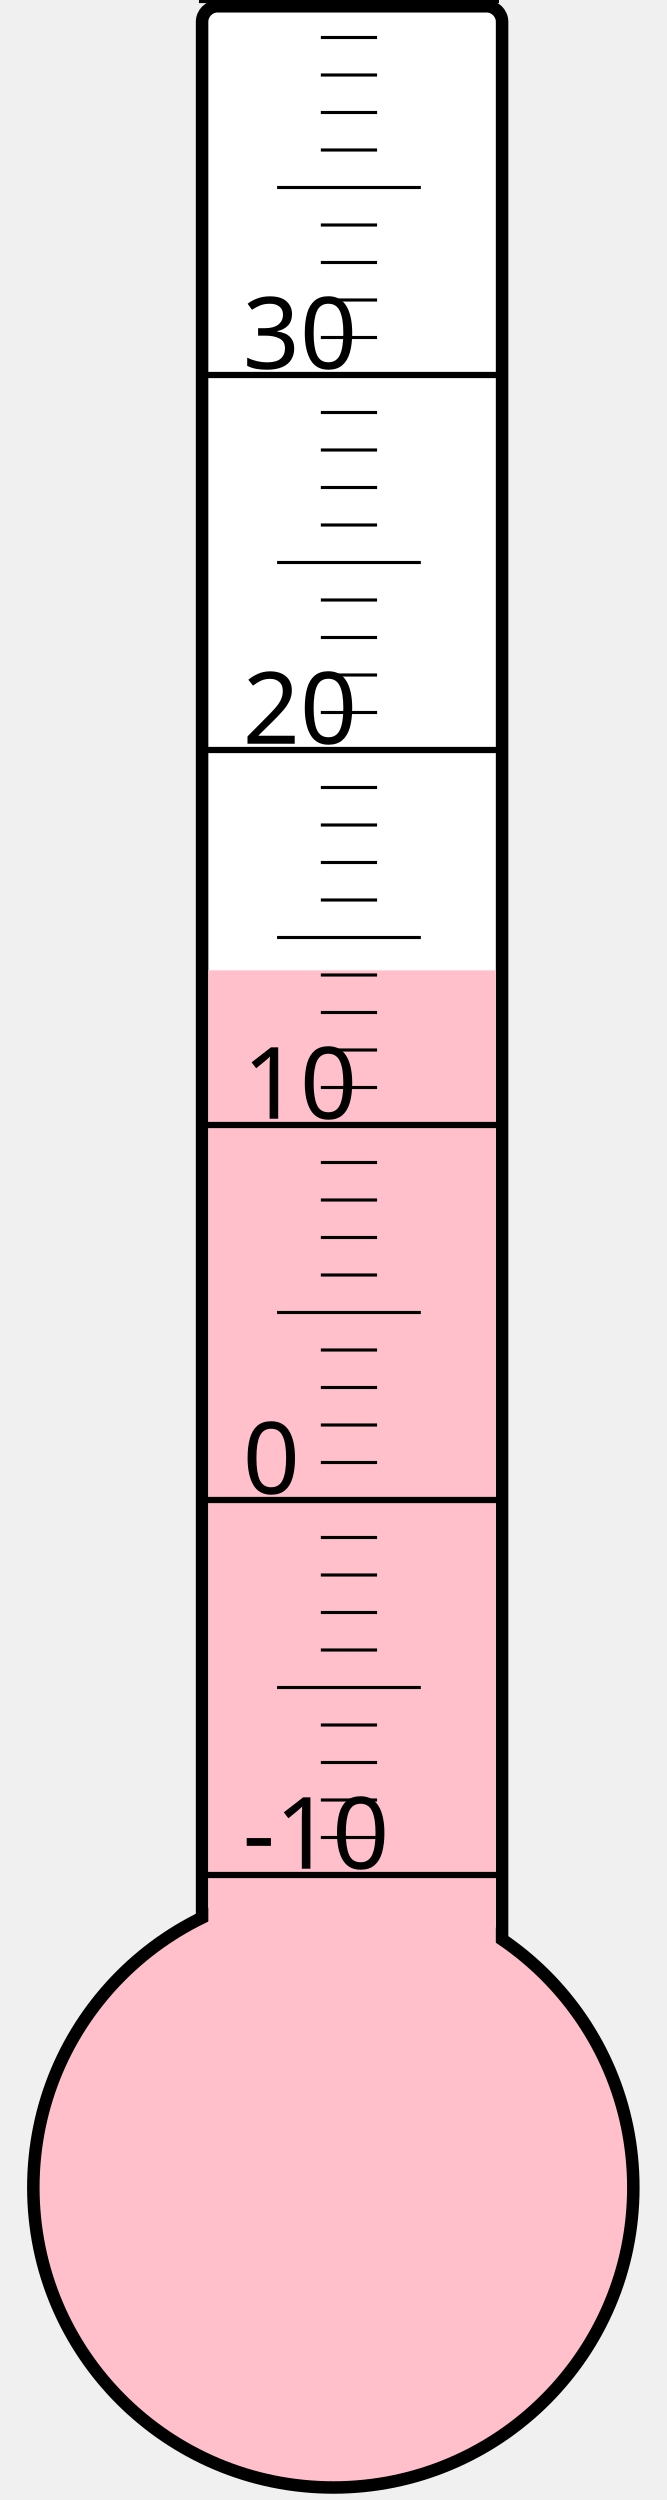
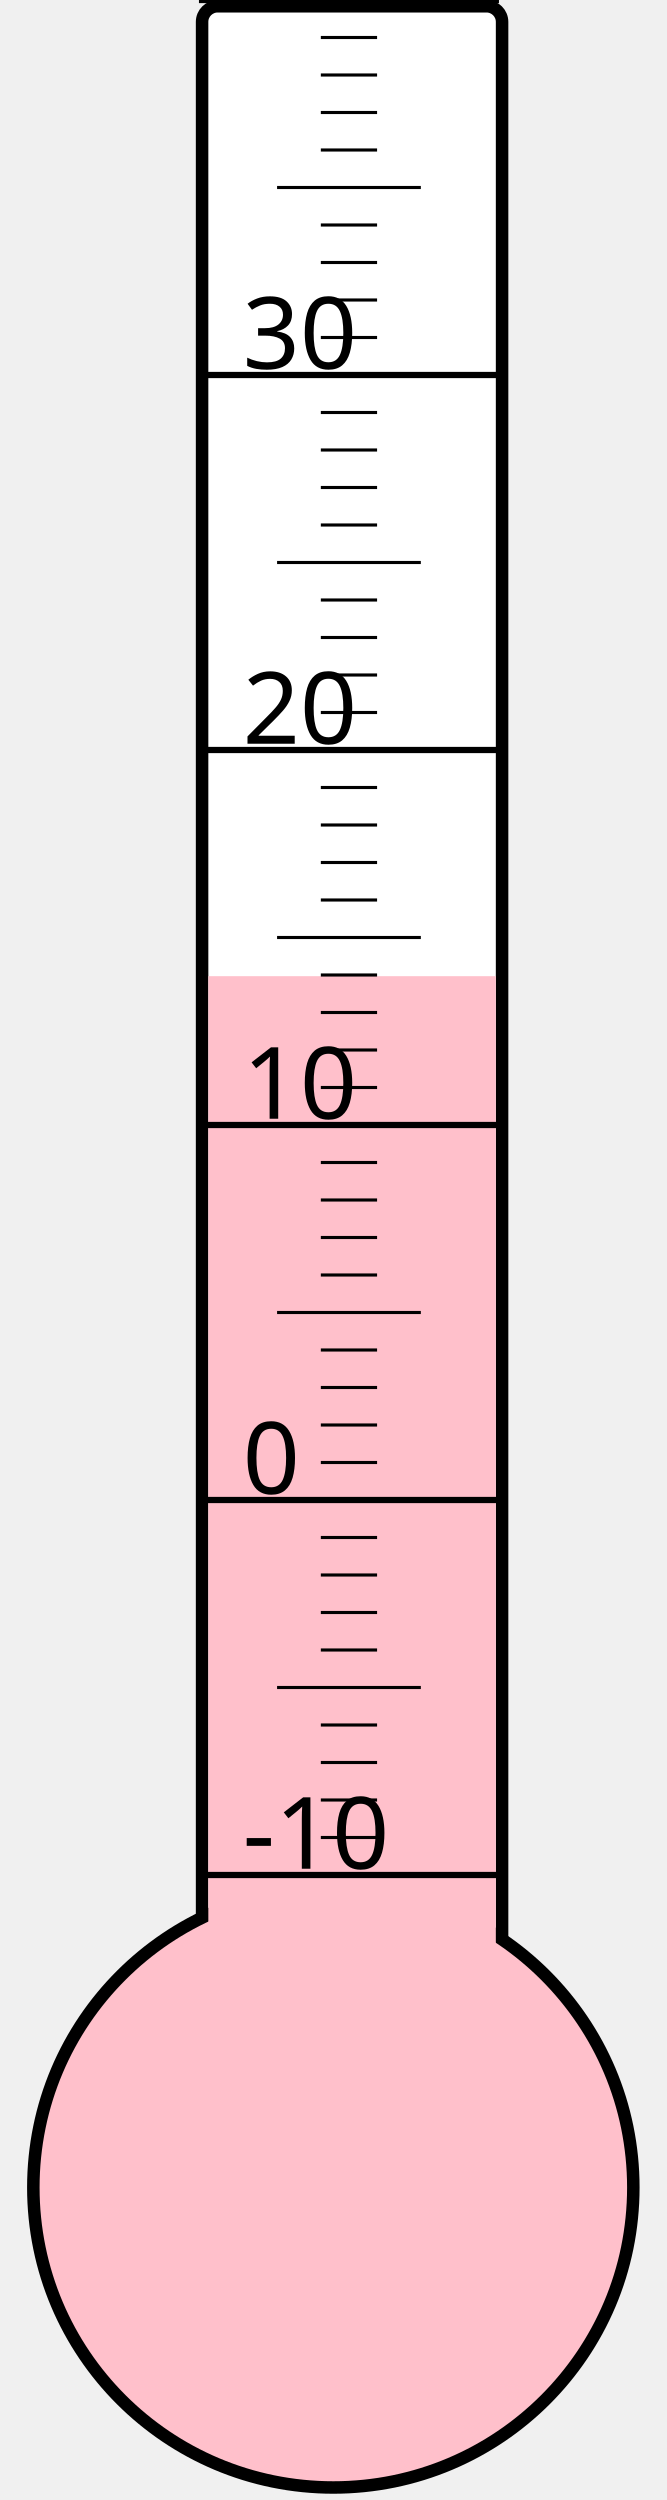
<svg xmlns="http://www.w3.org/2000/svg" width="40px" height="150px" viewBox="0 0 200 800">
  <rect width="200" height="800" x="0" y="0" style="fill: #ffffeb; fill-opacity: 0;" />
  <rect width="96" height="680" x="58" y="2" rx="5" ry="5" style="fill: white; fill-opacity: 1; stroke: black; stroke-width: 4;" />
  <circle cx="100" cy="700" r="96" style="fill: pink; stroke: black; stroke-width: 4;" />
-   <rect width="92" height="389.5" x="60" y="310.5" style="fill: pink; fill-opacity: 1; stroke-width: 0;" />
+   <rect width="92" height="387.625" x="60" y="312.375" style="fill: pink; fill-opacity: 1; stroke-width: 0;" />
  <text x="71" y="598" style="font-family: sans-serif; font-size: 24pt;">-10</text>
  <text x="71" y="478" style="font-family: sans-serif; font-size: 24pt;">0</text>
  <text x="71" y="358" style="font-family: sans-serif; font-size: 24pt;">10</text>
  <text x="71" y="238" style="font-family: sans-serif; font-size: 24pt;">20</text>
  <text x="71" y="118" style="font-family: sans-serif; font-size: 24pt;">30</text>
  <g style="stroke: black;">
    <line x1="57" y1="600" x2="153" y2="600" style="stroke-width: 2;" />
    <line x1="96" y1="588" x2="114" y2="588" style="stroke-width: 1;" />
    <line x1="96" y1="576" x2="114" y2="576" style="stroke-width: 1;" />
    <line x1="96" y1="564" x2="114" y2="564" style="stroke-width: 1;" />
    <line x1="96" y1="552" x2="114" y2="552" style="stroke-width: 1;" />
    <line x1="82" y1="540" x2="128" y2="540" style="stroke-width: 1;" />
    <line x1="96" y1="528" x2="114" y2="528" style="stroke-width: 1;" />
    <line x1="96" y1="516" x2="114" y2="516" style="stroke-width: 1;" />
    <line x1="96" y1="504" x2="114" y2="504" style="stroke-width: 1;" />
    <line x1="96" y1="492" x2="114" y2="492" style="stroke-width: 1;" />
    <line x1="57" y1="480" x2="153" y2="480" style="stroke-width: 2;" />
    <line x1="96" y1="468" x2="114" y2="468" style="stroke-width: 1;" />
    <line x1="96" y1="456" x2="114" y2="456" style="stroke-width: 1;" />
    <line x1="96" y1="444" x2="114" y2="444" style="stroke-width: 1;" />
    <line x1="96" y1="432" x2="114" y2="432" style="stroke-width: 1;" />
    <line x1="82" y1="420" x2="128" y2="420" style="stroke-width: 1;" />
    <line x1="96" y1="408" x2="114" y2="408" style="stroke-width: 1;" />
    <line x1="96" y1="396" x2="114" y2="396" style="stroke-width: 1;" />
    <line x1="96" y1="384" x2="114" y2="384" style="stroke-width: 1;" />
    <line x1="96" y1="372" x2="114" y2="372" style="stroke-width: 1;" />
    <line x1="57" y1="360" x2="153" y2="360" style="stroke-width: 2;" />
    <line x1="96" y1="348" x2="114" y2="348" style="stroke-width: 1;" />
    <line x1="96" y1="336" x2="114" y2="336" style="stroke-width: 1;" />
    <line x1="96" y1="324" x2="114" y2="324" style="stroke-width: 1;" />
    <line x1="96" y1="312" x2="114" y2="312" style="stroke-width: 1;" />
    <line x1="82" y1="300" x2="128" y2="300" style="stroke-width: 1;" />
    <line x1="96" y1="288" x2="114" y2="288" style="stroke-width: 1;" />
    <line x1="96" y1="276" x2="114" y2="276" style="stroke-width: 1;" />
    <line x1="96" y1="264" x2="114" y2="264" style="stroke-width: 1;" />
    <line x1="96" y1="252" x2="114" y2="252" style="stroke-width: 1;" />
    <line x1="57" y1="240" x2="153" y2="240" style="stroke-width: 2;" />
    <line x1="96" y1="228" x2="114" y2="228" style="stroke-width: 1;" />
    <line x1="96" y1="216" x2="114" y2="216" style="stroke-width: 1;" />
    <line x1="96" y1="204" x2="114" y2="204" style="stroke-width: 1;" />
    <line x1="96" y1="192" x2="114" y2="192" style="stroke-width: 1;" />
    <line x1="82" y1="180" x2="128" y2="180" style="stroke-width: 1;" />
    <line x1="96" y1="168" x2="114" y2="168" style="stroke-width: 1;" />
    <line x1="96" y1="156" x2="114" y2="156" style="stroke-width: 1;" />
    <line x1="96" y1="144" x2="114" y2="144" style="stroke-width: 1;" />
    <line x1="96" y1="132" x2="114" y2="132" style="stroke-width: 1;" />
    <line x1="57" y1="120" x2="153" y2="120" style="stroke-width: 2;" />
    <line x1="96" y1="108" x2="114" y2="108" style="stroke-width: 1;" />
    <line x1="96" y1="96" x2="114" y2="96" style="stroke-width: 1;" />
    <line x1="96" y1="84" x2="114" y2="84" style="stroke-width: 1;" />
    <line x1="96" y1="72" x2="114" y2="72" style="stroke-width: 1;" />
    <line x1="82" y1="60" x2="128" y2="60" style="stroke-width: 1;" />
    <line x1="96" y1="48" x2="114" y2="48" style="stroke-width: 1;" />
    <line x1="96" y1="36" x2="114" y2="36" style="stroke-width: 1;" />
    <line x1="96" y1="24" x2="114" y2="24" style="stroke-width: 1;" />
    <line x1="96" y1="12" x2="114" y2="12" style="stroke-width: 1;" />
    <line x1="57" y1="0" x2="153" y2="0" style="stroke-width: 2;" />
  </g>
</svg>
